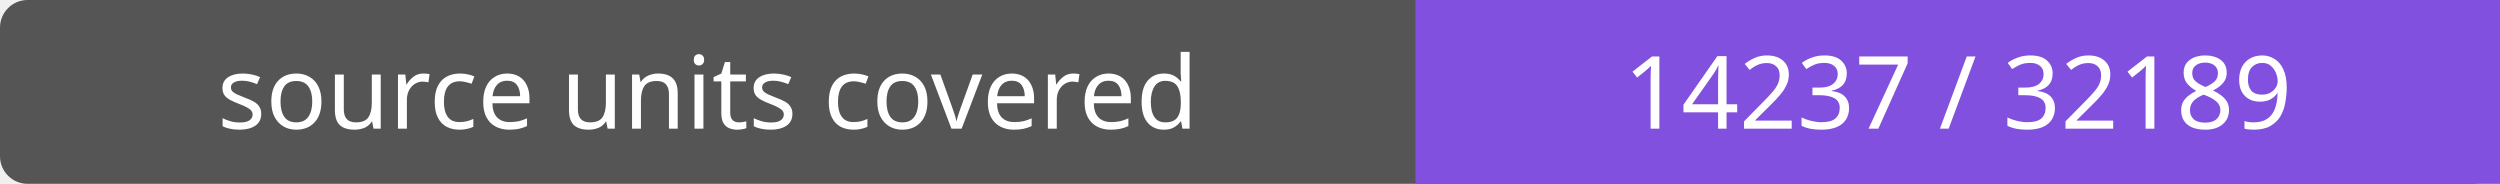
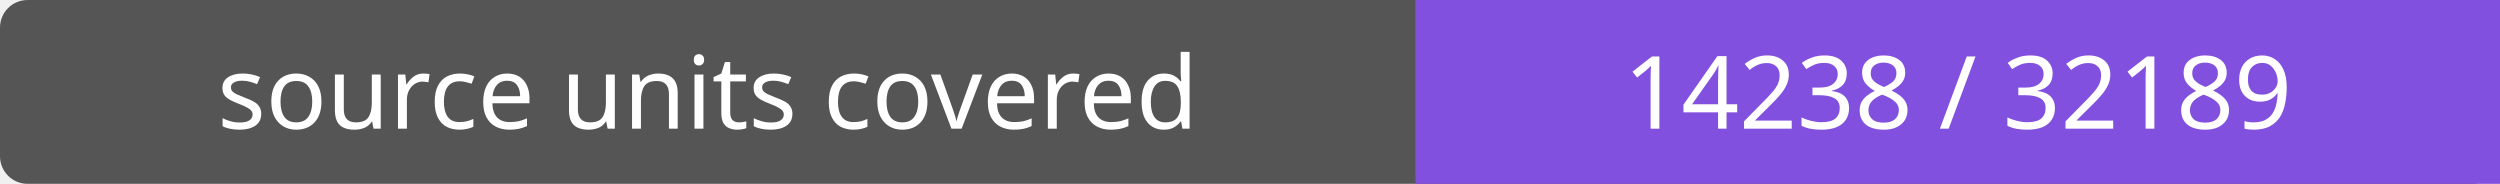
- <svg xmlns="http://www.w3.org/2000/svg" width="272" height="20" role="img" aria-label="source units covered: 14237 / 32189">
+ <svg xmlns="http://www.w3.org/2000/svg" width="272" height="20" role="img" aria-label="source units covered: 14238 / 32189">
  <rect width="272" height="20" rx="3" fill="#555" />
  <path fill="#8250df" d="M154 0h118v20H154z" />
  <g fill="#fff" text-anchor="middle" font-family="Verdana,sans-serif" font-size="11">
    <text x="77.0" y="14">source units covered</text>
-     <text x="213.0" y="14">14237 / 32189</text>
+     <text x="213.0" y="14">14238 / 32189</text>
  </g>
</svg>
